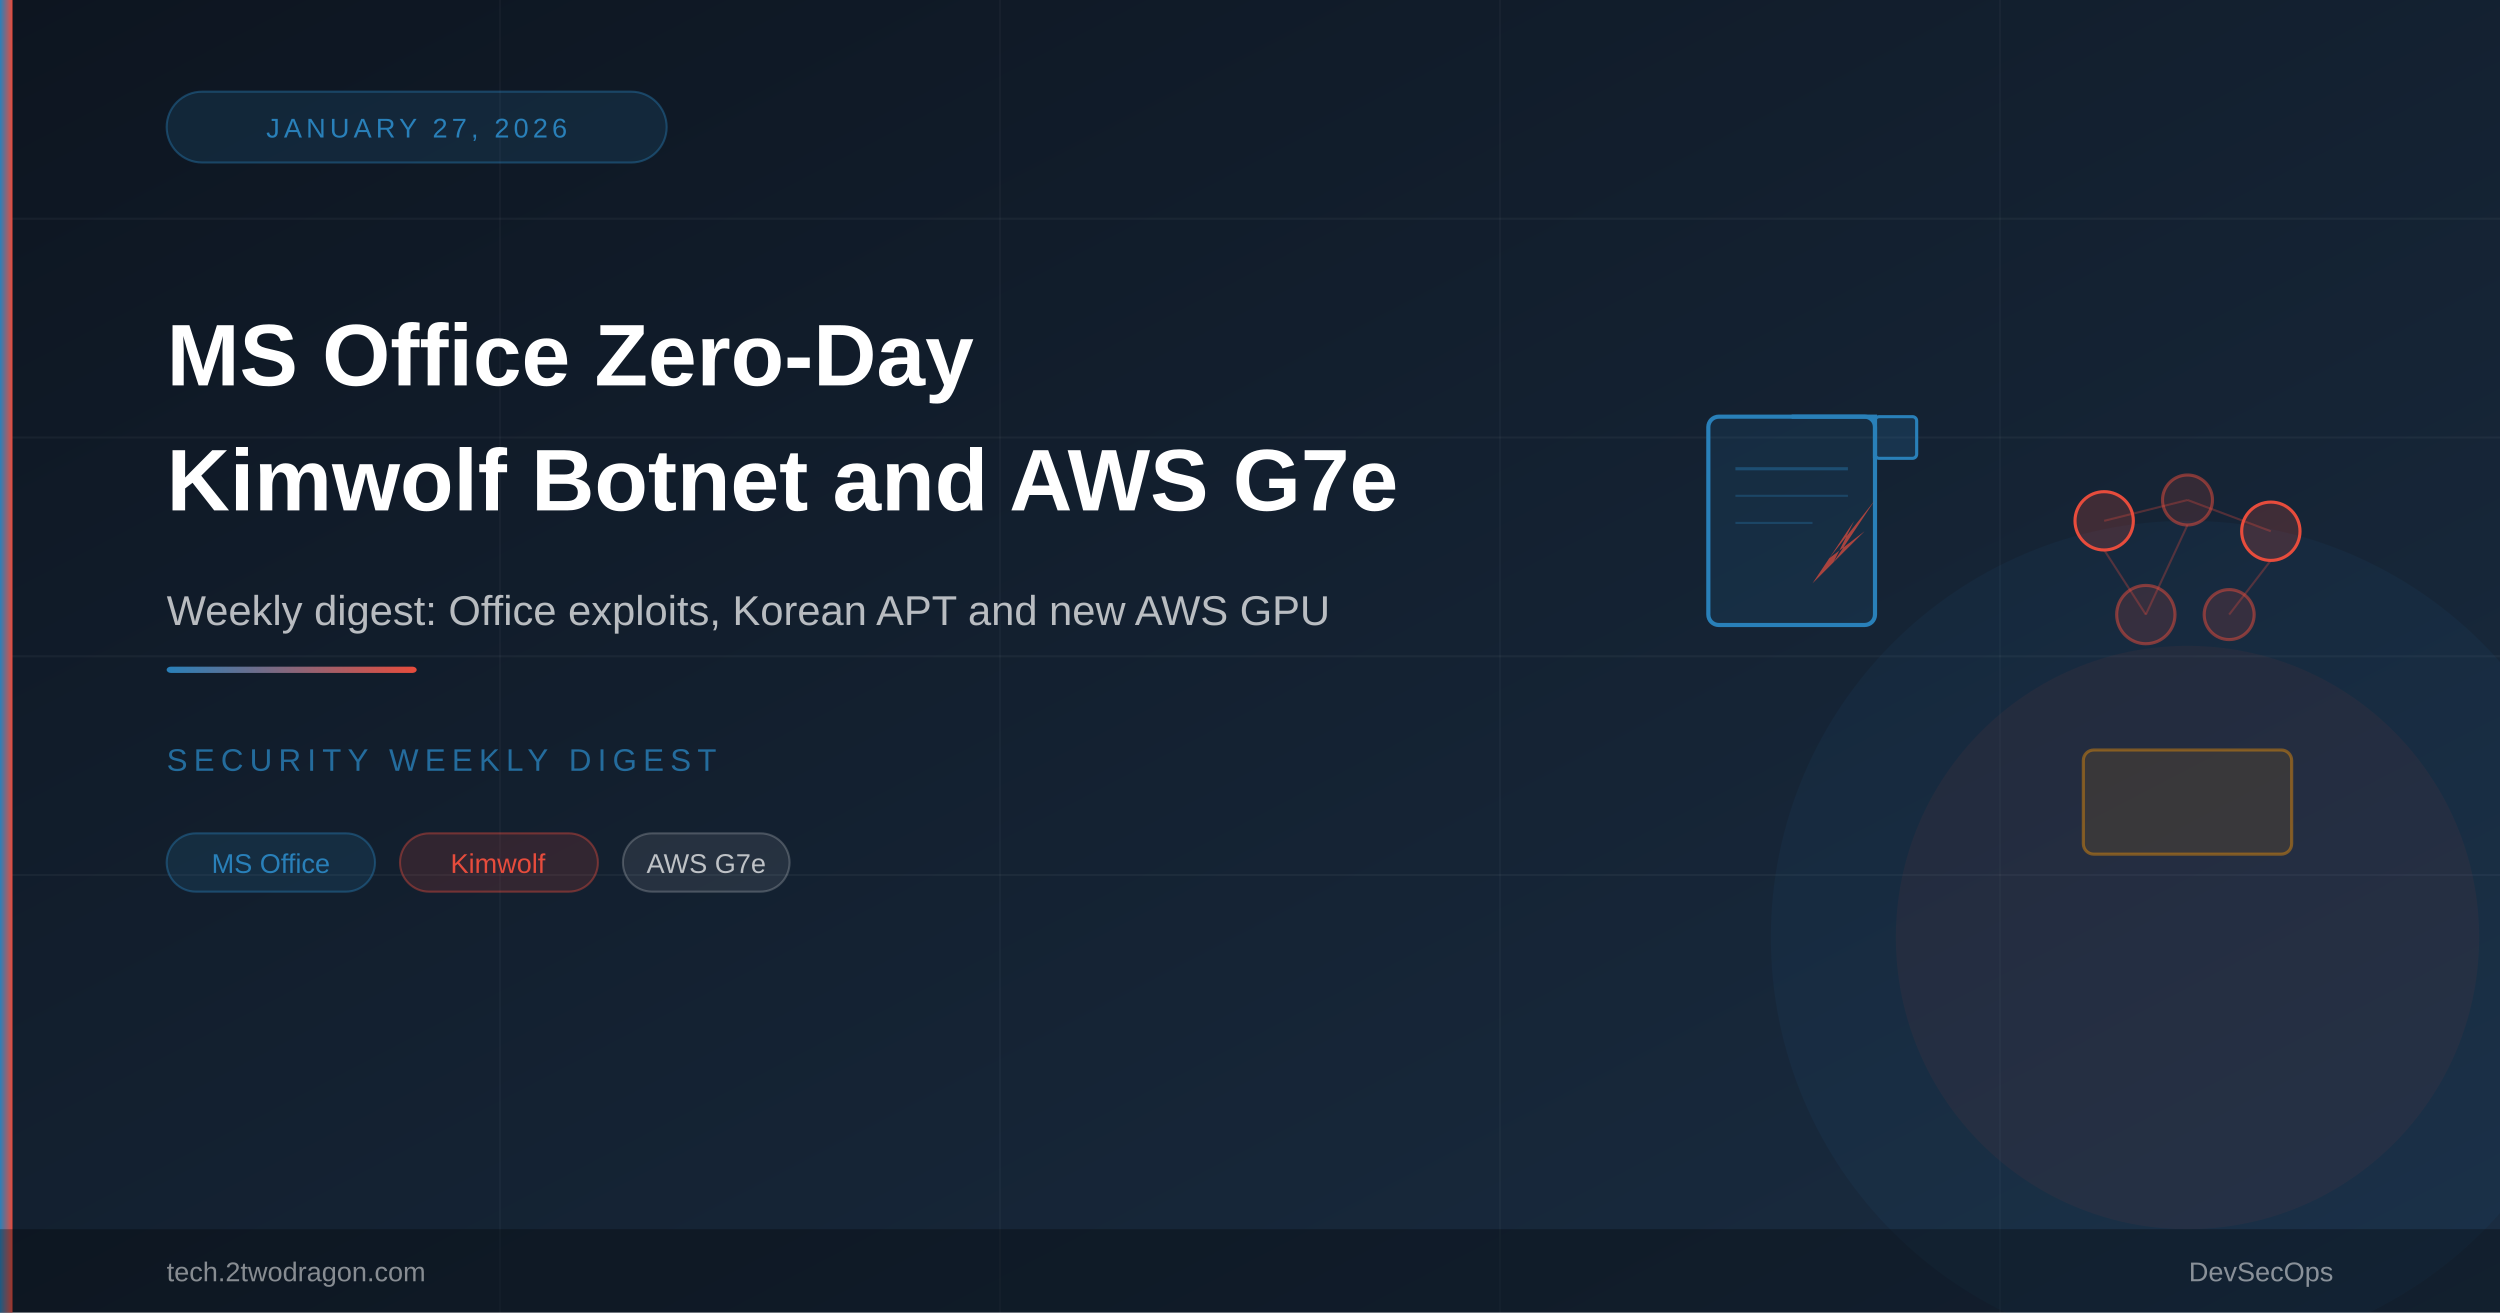
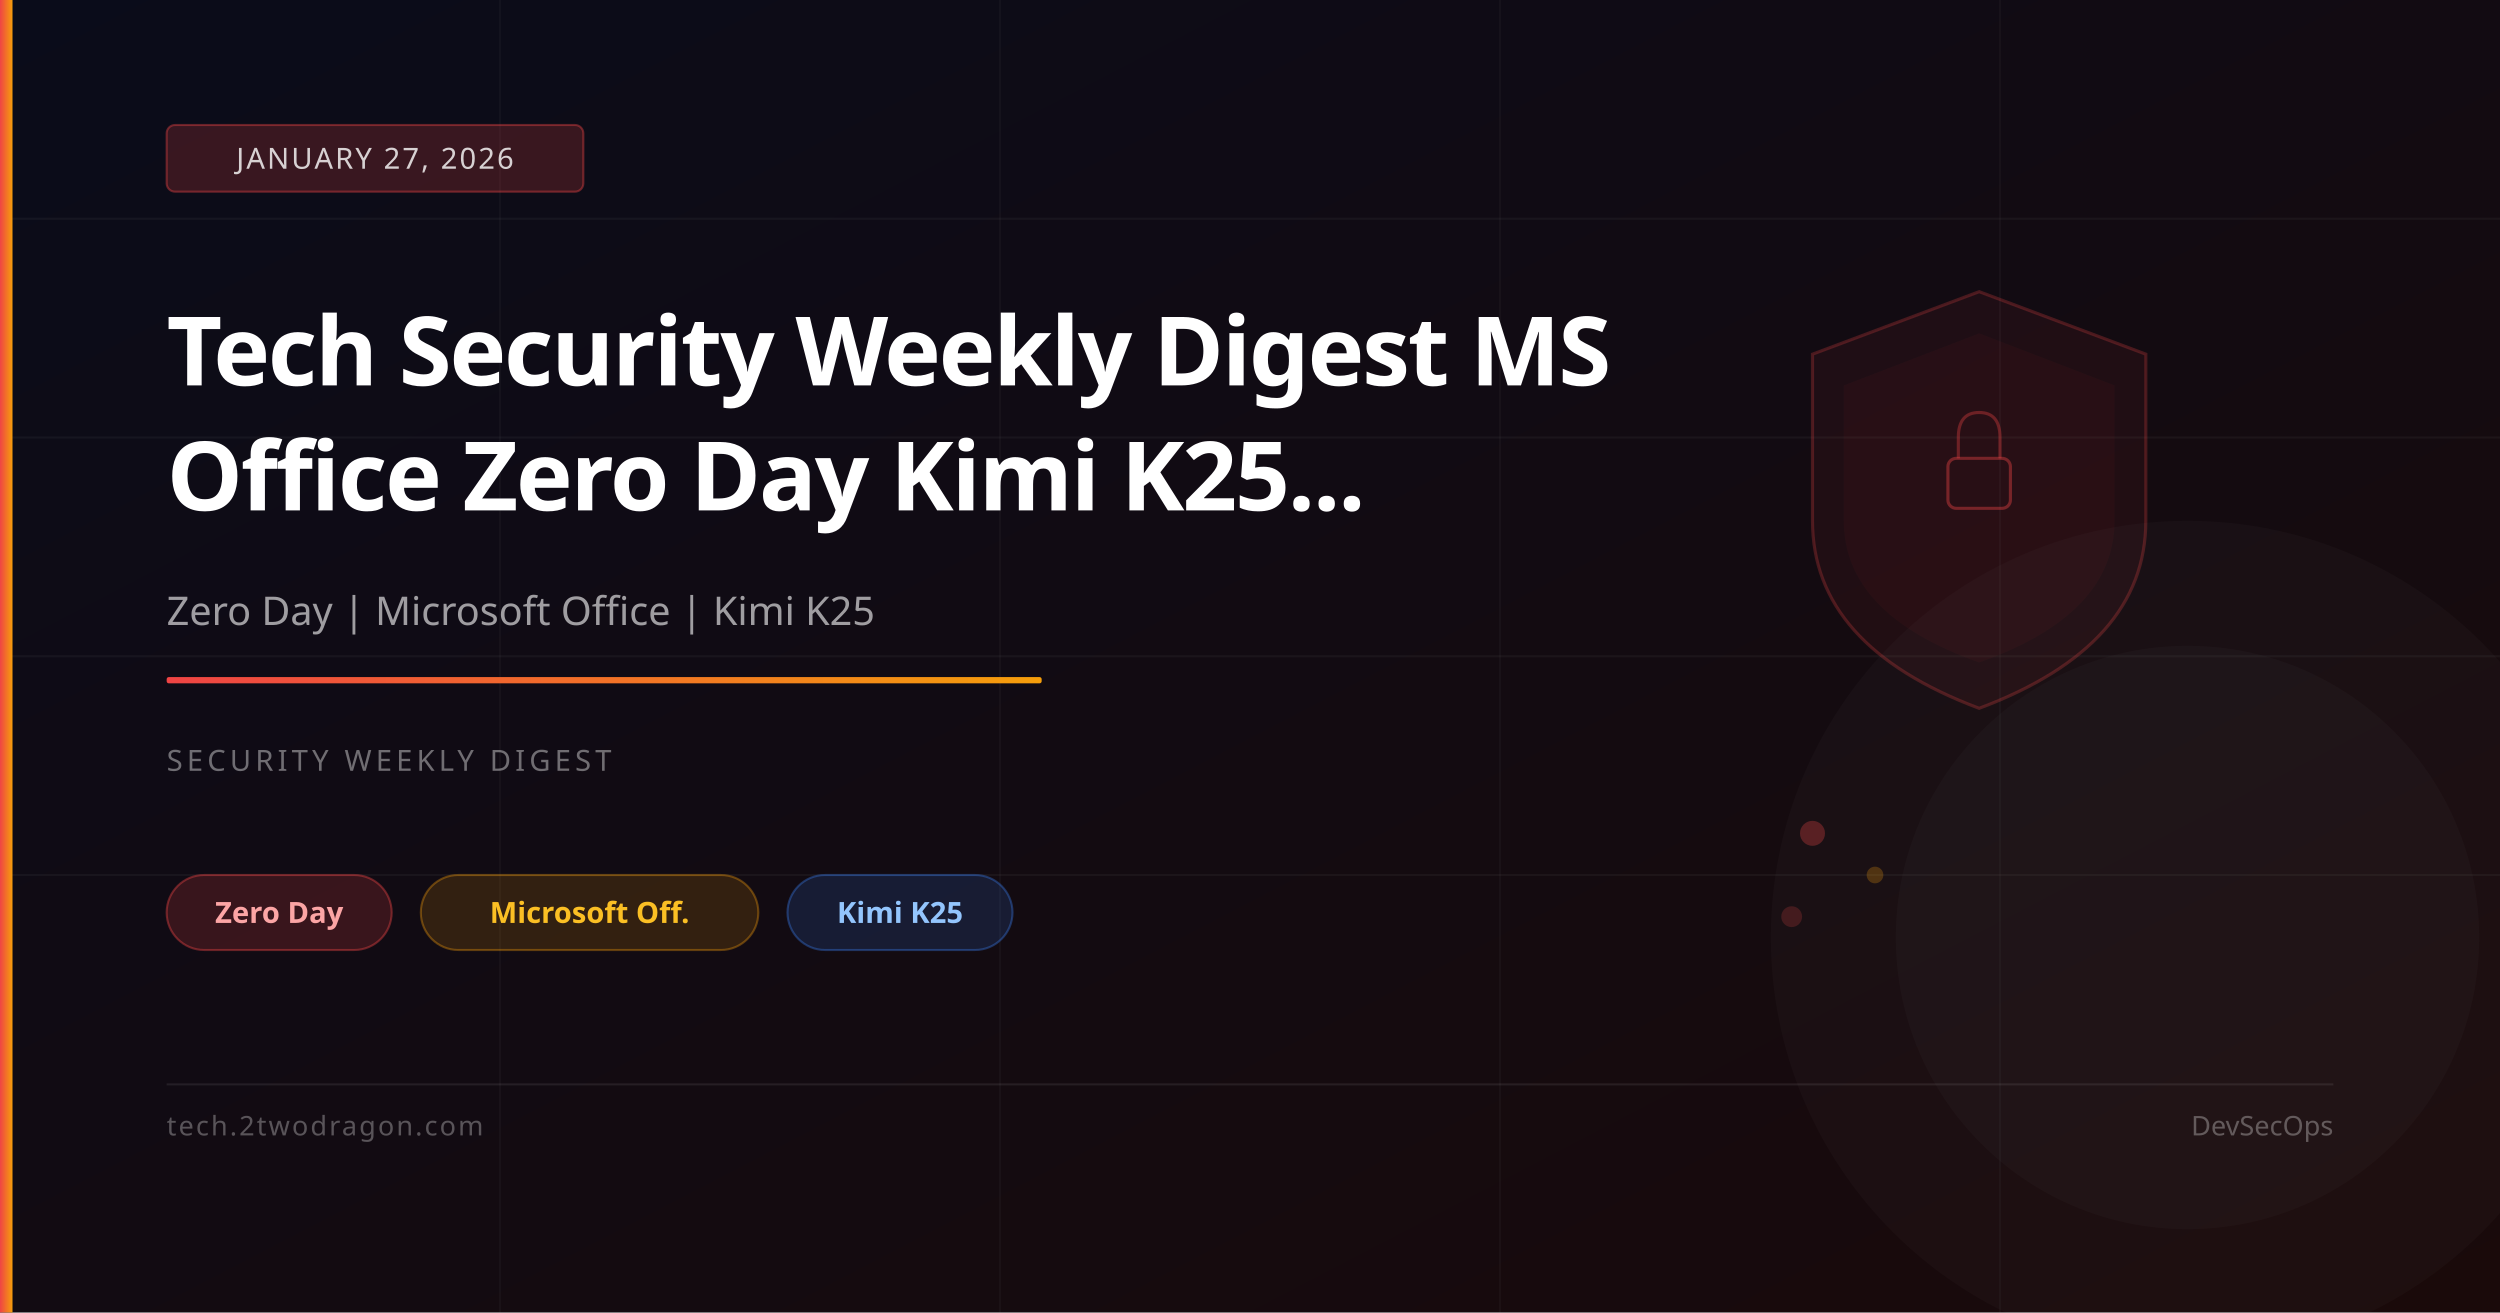
<svg xmlns="http://www.w3.org/2000/svg" viewBox="0 0 1200 630" width="1200" height="630">
  <defs>
    <linearGradient id="bg" x1="0%" y1="0%" x2="100%" y2="100%">
-       <stop offset="0%" style="stop-color:#0d1520" />
-       <stop offset="100%" style="stop-color:#1a2d42" />
+       <stop offset="0%" stop-color="#0a0c1a" />
+       <stop offset="100%" stop-color="#1a0a0a" />
    </linearGradient>
    <linearGradient id="accent" x1="0%" y1="0%" x2="100%" y2="0%">
-       <stop offset="0%" style="stop-color:#2980b9" />
-       <stop offset="100%" style="stop-color:#e74c3c" />
+       <stop offset="0%" stop-color="#ef4444" />
+       <stop offset="100%" stop-color="#f59e0b" />
    </linearGradient>
  </defs>
  <rect width="1200" height="630" fill="url(#bg)" />
  <line x1="0" y1="105" x2="1200" y2="105" stroke="rgba(255,255,255,0.04)" stroke-width="1" />
  <line x1="0" y1="210" x2="1200" y2="210" stroke="rgba(255,255,255,0.04)" stroke-width="1" />
  <line x1="0" y1="315" x2="1200" y2="315" stroke="rgba(255,255,255,0.04)" stroke-width="1" />
  <line x1="0" y1="420" x2="1200" y2="420" stroke="rgba(255,255,255,0.04)" stroke-width="1" />
  <line x1="240" y1="0" x2="240" y2="630" stroke="rgba(255,255,255,0.03)" stroke-width="1" />
  <line x1="480" y1="0" x2="480" y2="630" stroke="rgba(255,255,255,0.03)" stroke-width="1" />
  <line x1="720" y1="0" x2="720" y2="630" stroke="rgba(255,255,255,0.03)" stroke-width="1" />
  <line x1="960" y1="0" x2="960" y2="630" stroke="rgba(255,255,255,0.03)" stroke-width="1" />
-   <circle cx="1050" cy="450" r="200" fill="rgba(41,128,185,0.06)" />
-   <circle cx="1050" cy="450" r="140" fill="rgba(231,76,60,0.06)" />
-   <rect x="820" y="200" width="80" height="100" rx="5" fill="rgba(41,128,185,0.12)" stroke="#2980b9" stroke-width="2" />
-   <path d="M860 200 L900 200 L900 220" fill="none" stroke="#2980b9" stroke-width="2" />
-   <rect x="900" y="200" width="20" height="20" rx="2" fill="rgba(41,128,185,0.2)" stroke="#2980b9" stroke-width="1.5" />
-   <line x1="833" y1="225" x2="887" y2="225" stroke="rgba(41,128,185,0.4)" stroke-width="1.5" />
-   <line x1="833" y1="238" x2="887" y2="238" stroke="rgba(41,128,185,0.3)" stroke-width="1" />
-   <line x1="833" y1="251" x2="870" y2="251" stroke="rgba(41,128,185,0.3)" stroke-width="1" />
-   <path d="M870 280 L890 250 L880 270 L900 240 L878 268 L895 255 Z" fill="#e74c3c" opacity="0.7" />
-   <circle cx="1010" cy="250" r="14" fill="rgba(231,76,60,0.2)" stroke="#e74c3c" stroke-width="1.5" />
-   <circle cx="1050" cy="240" r="12" fill="rgba(231,76,60,0.15)" stroke="rgba(231,76,60,0.5)" stroke-width="1.5" />
-   <circle cx="1090" cy="255" r="14" fill="rgba(231,76,60,0.2)" stroke="#e74c3c" stroke-width="1.5" />
-   <circle cx="1030" cy="295" r="14" fill="rgba(231,76,60,0.15)" stroke="rgba(231,76,60,0.5)" stroke-width="1.5" />
-   <circle cx="1070" cy="295" r="12" fill="rgba(231,76,60,0.15)" stroke="rgba(231,76,60,0.5)" stroke-width="1.5" />
-   <line x1="1010" y1="250" x2="1050" y2="240" stroke="rgba(231,76,60,0.3)" stroke-width="1" />
-   <line x1="1050" y1="240" x2="1090" y2="255" stroke="rgba(231,76,60,0.3)" stroke-width="1" />
-   <line x1="1010" y1="264" x2="1030" y2="295" stroke="rgba(231,76,60,0.3)" stroke-width="1" />
-   <line x1="1050" y1="252" x2="1030" y2="295" stroke="rgba(231,76,60,0.3)" stroke-width="1" />
-   <line x1="1090" y1="269" x2="1070" y2="295" stroke="rgba(231,76,60,0.3)" stroke-width="1" />
-   <rect x="1000" y="360" width="100" height="50" rx="5" fill="rgba(255,153,0,0.1)" stroke="rgba(255,153,0,0.4)" stroke-width="1.5" />
+   <path d="M950,140 L1030,170 L1030,250 Q1030,310 950,340 Q870,310 870,250 L870,170 Z" fill="rgba(239,68,68,0.06)" stroke="rgba(239,68,68,0.25)" stroke-width="1.5" />
+   <path d="M950,160 L1015,185 L1015,250 Q1015,295 950,318 Q885,295 885,250 L885,185 Z" fill="rgba(239,68,68,0.04)" />
+   <rect x="935" y="220" width="30" height="24" rx="4" fill="none" stroke="rgba(239,68,68,0.4)" stroke-width="1.5" />
+   <path d="M940,220 L940,210 Q940,198 950,198 Q960,198 960,210 L960,220" fill="none" stroke="rgba(239,68,68,0.35)" stroke-width="1.5" />
+   <circle cx="870" cy="400" r="6" fill="rgba(239,68,68,0.3)" />
+   <circle cx="900" cy="420" r="4" fill="rgba(245,158,11,0.25)" />
+   <circle cx="860" cy="440" r="5" fill="rgba(239,68,68,0.2)" />
+   <circle cx="1050" cy="450" r="200" fill="rgba(255,255,255,0.02)" />
+   <circle cx="1050" cy="450" r="140" fill="rgba(255,255,255,0.02)" />
  <rect x="0" y="0" width="6" height="630" fill="url(#accent)" />
-   <rect x="80" y="44" width="240" height="34" rx="17" fill="rgba(41,128,185,0.15)" stroke="rgba(41,128,185,0.4)" stroke-width="1" />
-   <text x="200" y="66" font-family="Arial,sans-serif" font-size="13" fill="#2980b9" text-anchor="middle" letter-spacing="2">JANUARY 27, 2026</text>
-   <text x="80" y="185" font-family="Arial,sans-serif" font-size="42" font-weight="700" fill="#ffffff">MS Office Zero-Day</text>
-   <text x="80" y="245" font-family="Arial,sans-serif" font-size="42" font-weight="700" fill="#ffffff">Kimwolf Botnet and AWS G7e</text>
-   <text x="80" y="300" font-family="Arial,sans-serif" font-size="20" fill="rgba(255,255,255,0.7)">Weekly digest: Office exploits, Korean APT and new AWS GPU</text>
-   <rect x="80" y="320" width="120" height="3" rx="2" fill="url(#accent)" />
-   <text x="80" y="370" font-family="Arial,sans-serif" font-size="15" fill="rgba(41,128,185,0.8)" letter-spacing="3">SECURITY WEEKLY DIGEST</text>
-   <rect x="80" y="400" width="100" height="28" rx="14" fill="rgba(41,128,185,0.15)" stroke="rgba(41,128,185,0.4)" stroke-width="1" />
-   <text x="130" y="419" font-family="Arial,sans-serif" font-size="13" fill="#2980b9" text-anchor="middle">MS Office</text>
-   <rect x="192" y="400" width="95" height="28" rx="14" fill="rgba(231,76,60,0.15)" stroke="rgba(231,76,60,0.4)" stroke-width="1" />
-   <text x="239" y="419" font-family="Arial,sans-serif" font-size="13" fill="#e74c3c" text-anchor="middle">Kimwolf</text>
-   <rect x="299" y="400" width="80" height="28" rx="14" fill="rgba(255,255,255,0.08)" stroke="rgba(255,255,255,0.2)" stroke-width="1" />
-   <text x="339" y="419" font-family="Arial,sans-serif" font-size="13" fill="rgba(255,255,255,0.7)" text-anchor="middle">AWS G7e</text>
-   <rect x="0" y="590" width="1200" height="40" fill="rgba(0,0,0,0.3)" />
-   <text x="80" y="615" font-family="Arial,sans-serif" font-size="13" fill="rgba(255,255,255,0.5)">tech.2twodragon.com</text>
-   <text x="1120" y="615" font-family="Arial,sans-serif" font-size="13" fill="rgba(255,255,255,0.5)" text-anchor="end">DevSecOps</text>
+   <rect x="80" y="60" width="200" height="32" rx="4" fill="rgba(239,68,68,0.2)" stroke="rgba(239,68,68,0.4)" stroke-width="1" />
+   <text x="180" y="81" font-family="system-ui,sans-serif" font-size="14" fill="rgba(255,255,255,0.8)" text-anchor="middle" letter-spacing="1">JANUARY 27, 2026</text>
+   <text x="80" y="185" font-family="system-ui,sans-serif" font-size="46" font-weight="700" fill="white" letter-spacing="-1">Tech Security Weekly Digest MS</text>
+   <text x="80" y="245" font-family="system-ui,sans-serif" font-size="46" font-weight="700" fill="white" letter-spacing="-1">Office Zero Day Kimi K25...</text>
+   <text x="80" y="300" font-family="system-ui,sans-serif" font-size="19" fill="rgba(255,255,255,0.6)">Zero Day | Microsoft Office | Kimi K25</text>
+   <rect x="80" y="325" width="420" height="3" rx="1" fill="url(#accent)" />
+   <text x="80" y="370" font-family="system-ui,sans-serif" font-size="14" fill="rgba(255,255,255,0.4)" letter-spacing="2">SECURITY WEEKLY DIGEST</text>
+   <rect x="80" y="420" width="108" height="36" rx="18" fill="rgba(239,68,68,0.18)" stroke="rgba(239,68,68,0.4)" stroke-width="1" />
+   <text x="134" y="443" font-family="system-ui,sans-serif" font-size="14" fill="#fca5a5" text-anchor="middle" font-weight="600">Zero Day</text>
+   <rect x="202" y="420" width="162" height="36" rx="18" fill="rgba(245,158,11,0.15)" stroke="rgba(245,158,11,0.35)" stroke-width="1" />
+   <text x="283" y="443" font-family="system-ui,sans-serif" font-size="14" fill="#fbbf24" text-anchor="middle" font-weight="600">Microsoft Off.</text>
+   <rect x="378" y="420" width="108" height="36" rx="18" fill="rgba(59,130,246,0.15)" stroke="rgba(59,130,246,0.35)" stroke-width="1" />
+   <text x="432" y="443" font-family="system-ui,sans-serif" font-size="14" fill="#93c5fd" text-anchor="middle" font-weight="600">Kimi K25</text>
+   <rect x="80" y="520" width="1040" height="1" fill="rgba(255,255,255,0.08)" />
+   <text x="80" y="545" font-family="system-ui,sans-serif" font-size="13" fill="rgba(255,255,255,0.3)" letter-spacing="1">tech.2twodragon.com</text>
+   <text x="1120" y="545" font-family="system-ui,sans-serif" font-size="13" fill="rgba(255,255,255,0.3)" text-anchor="end">DevSecOps</text>
</svg>
